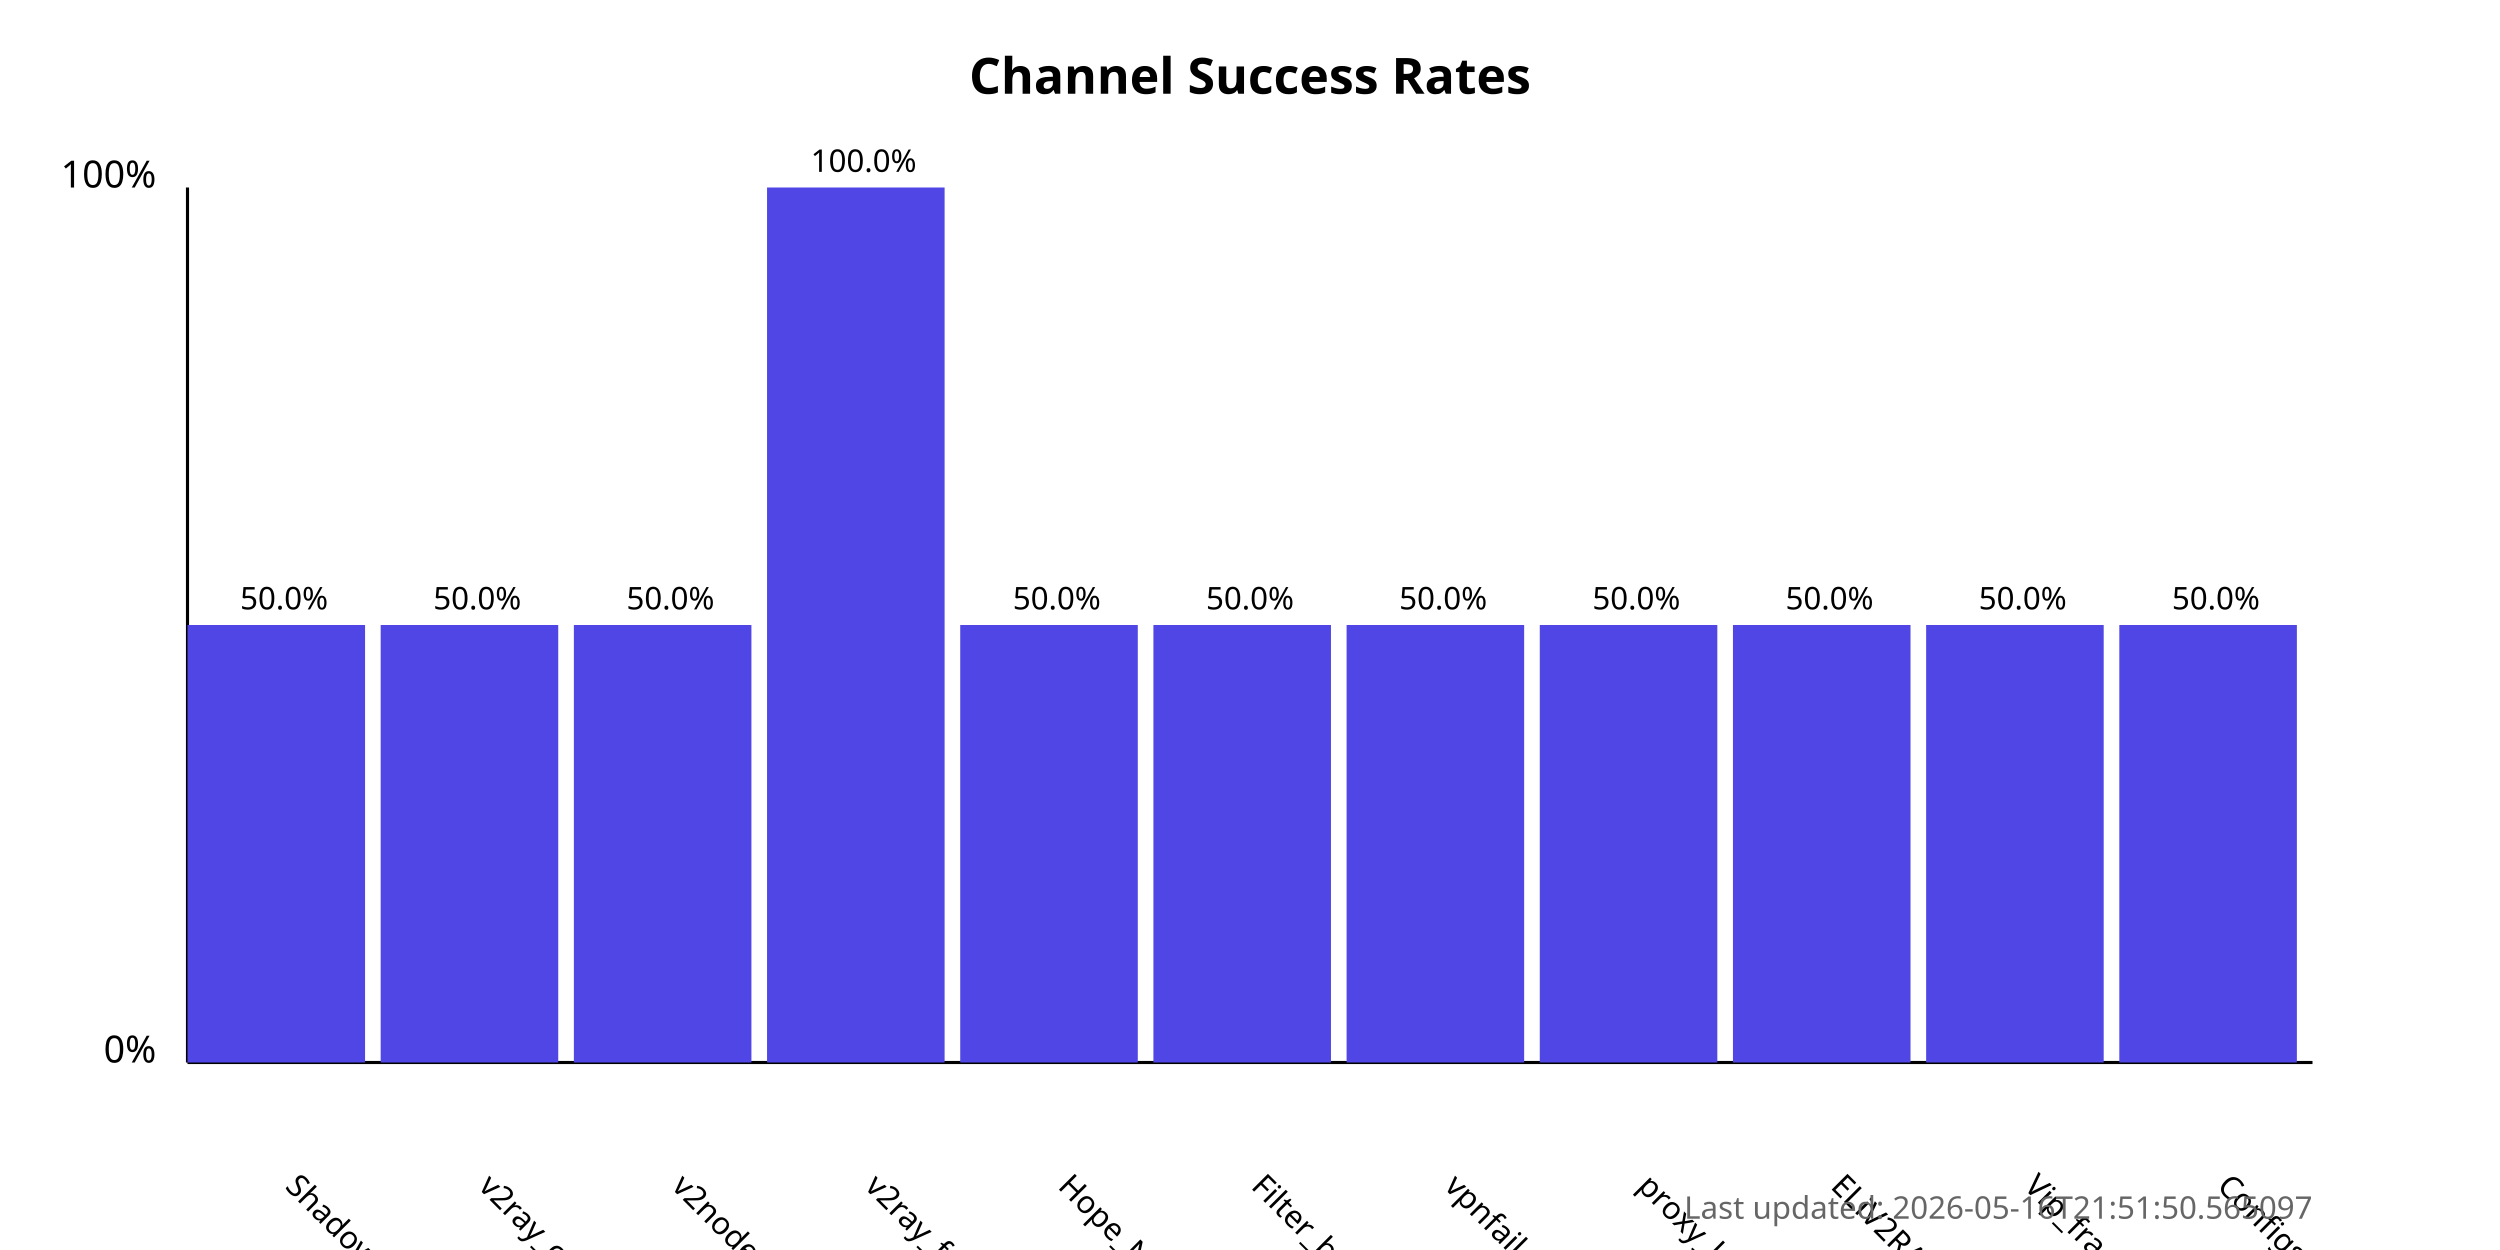
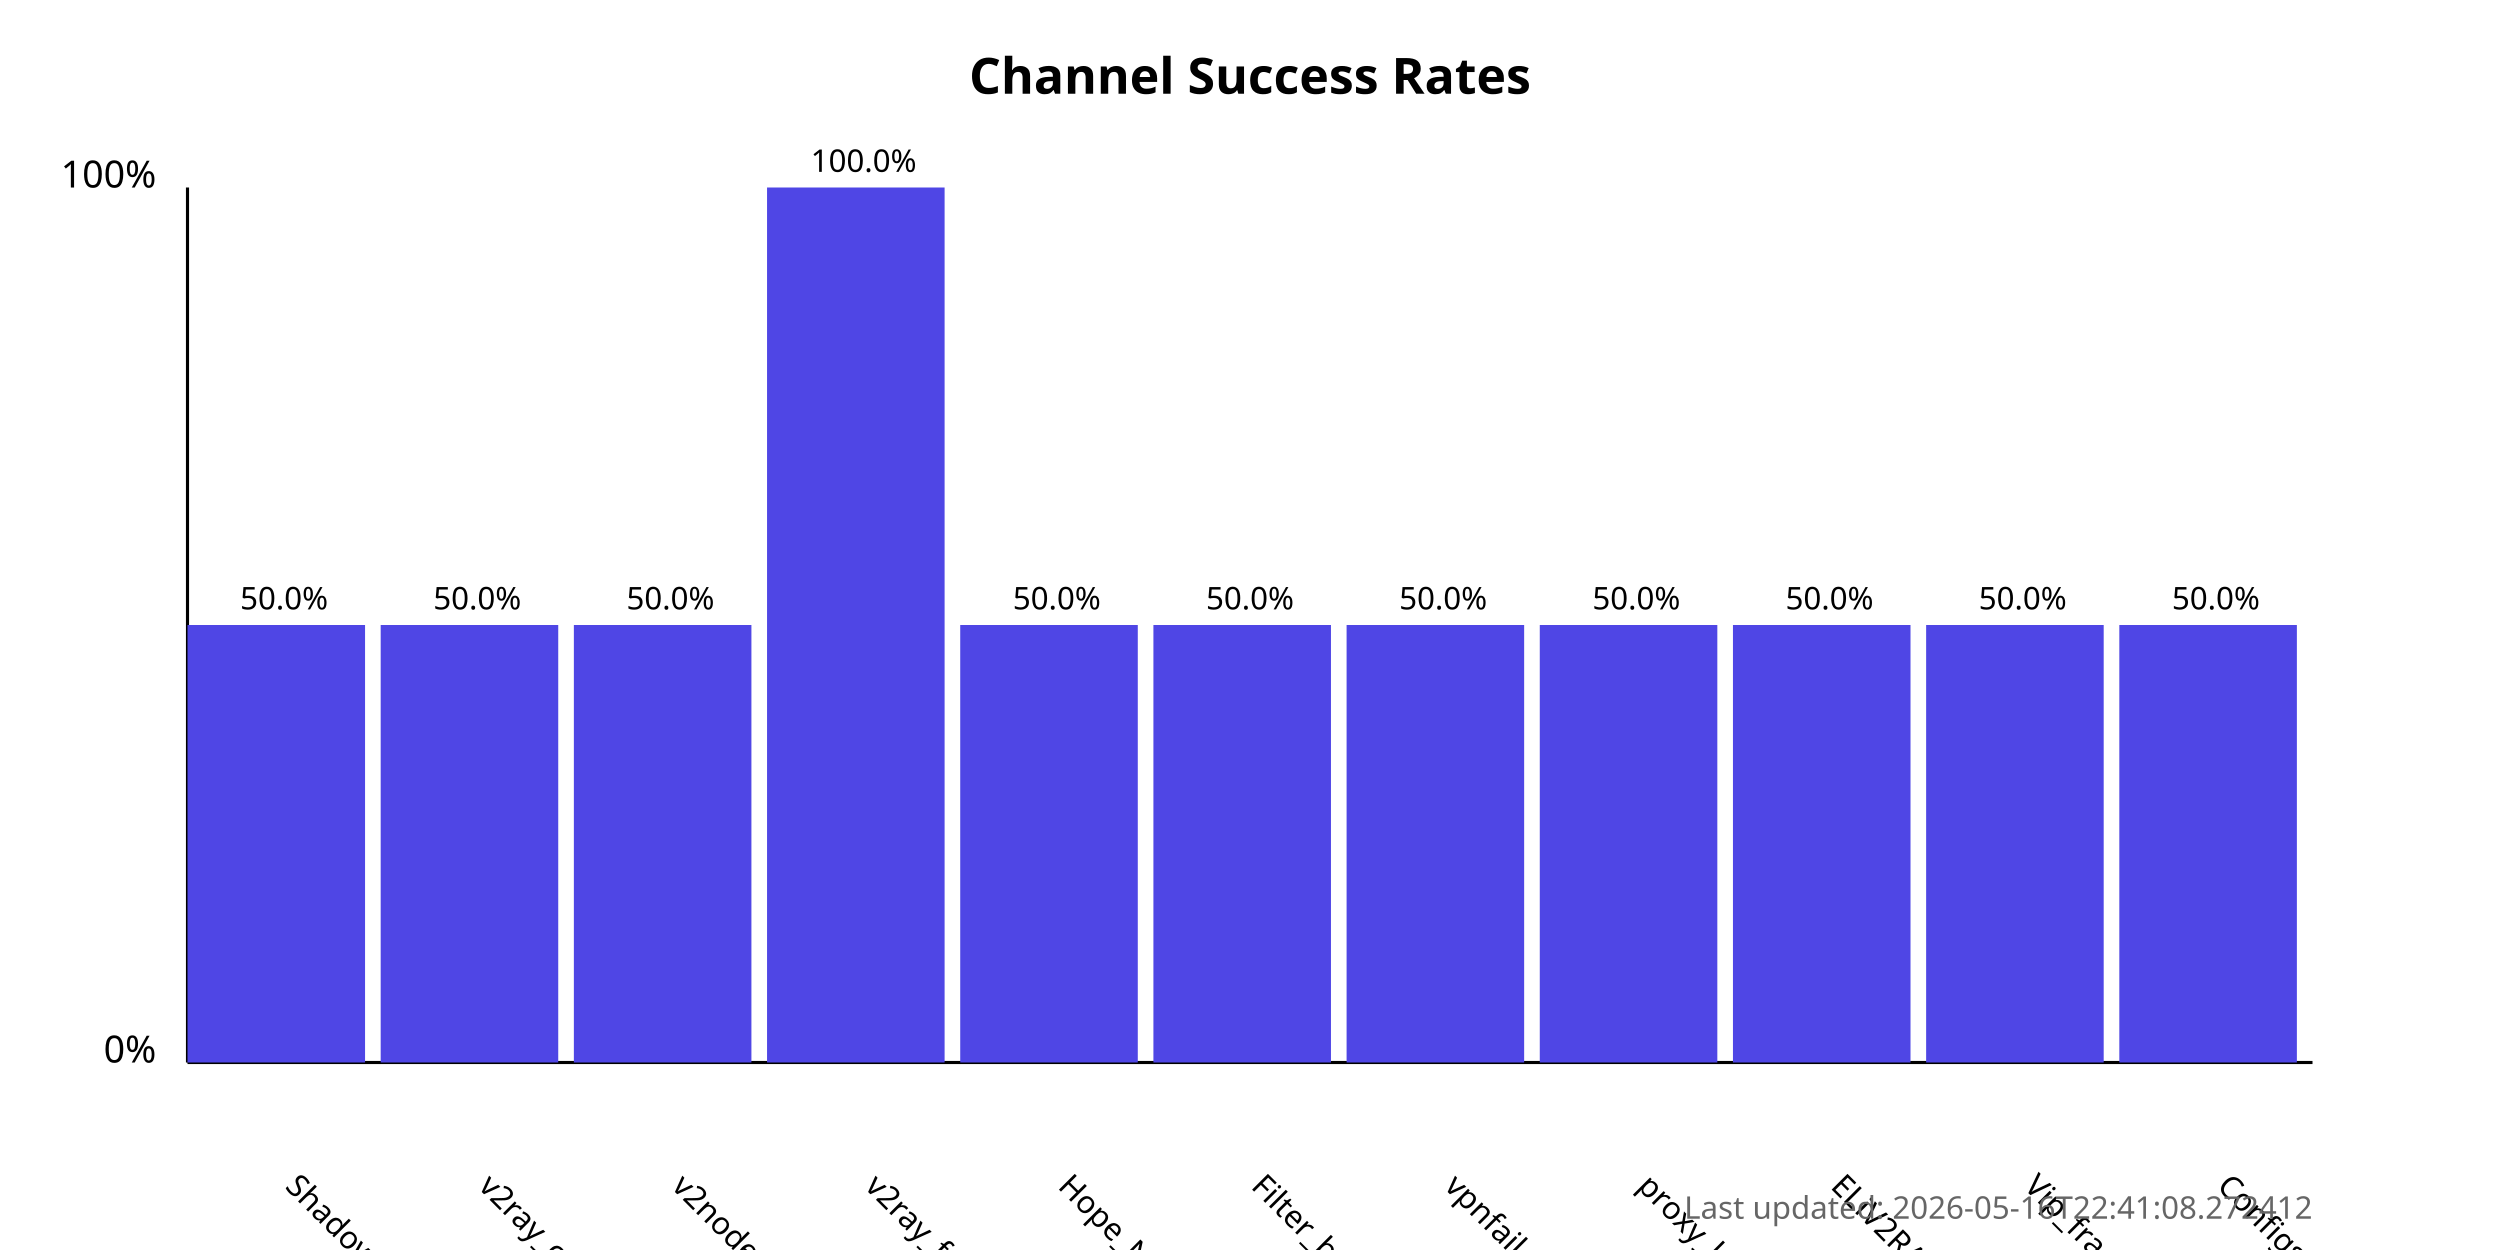
<svg xmlns="http://www.w3.org/2000/svg" width="800" height="400">
  <style>
            .chart-title { font: bold 16px sans-serif; }
            .axis-label { font: 12px sans-serif; }
            .tick-label { font: 10px sans-serif; }
            .bar { fill: #4f46e5; }
            .bar:hover { fill: #6366f1; }
            .timestamp { font: 10px sans-serif; fill: #666; }
        </style>
  <text x="400.0" y="30" text-anchor="middle" class="chart-title">
            Channel Success Rates
        </text>
  <line x1="60" y1="340" x2="60" y2="60" stroke="black" stroke-width="1" />
  <line x1="60" y1="340" x2="740" y2="340" stroke="black" stroke-width="1" />
  <text x="50" y="340" text-anchor="end" class="axis-label">0%</text>
  <text x="50" y="60" text-anchor="end" class="axis-label">100%</text>
  <g>
    <rect x="60" y="200.0" width="56.818" height="140.0" class="bar" />
    <text x="90.909" y="380" transform="rotate(45, 90.90909, 380)" text-anchor="start" class="tick-label">
                ShadowProxy66
            </text>
    <text x="90.909" y="195.0" text-anchor="middle" class="tick-label">
                50.0%
            </text>
  </g>
  <g>
    <rect x="121.818" y="200.0" width="56.818" height="140.0" class="bar" />
    <text x="152.727" y="380" transform="rotate(45, 152.7273, 380)" text-anchor="start" class="tick-label">
                v2ray_configs_pool
            </text>
    <text x="152.727" y="195.0" text-anchor="middle" class="tick-label">
                50.0%
            </text>
  </g>
  <g>
    <rect x="183.636" y="200.0" width="56.818" height="140.0" class="bar" />
    <text x="214.545" y="380" transform="rotate(45, 214.5455, 380)" text-anchor="start" class="tick-label">
                v2nodes
            </text>
    <text x="214.545" y="195.0" text-anchor="middle" class="tick-label">
                50.0%
            </text>
  </g>
  <g>
    <rect x="245.455" y="60.0" width="56.818" height="280.0" class="bar" />
    <text x="276.364" y="380" transform="rotate(45, 276.3636, 380)" text-anchor="start" class="tick-label">
                v2ray_free_conf
            </text>
    <text x="276.364" y="55.0" text-anchor="middle" class="tick-label">
                100.0%
            </text>
  </g>
  <g>
    <rect x="307.273" y="200.0" width="56.818" height="140.0" class="bar" />
    <text x="338.182" y="380" transform="rotate(45, 338.1818, 380)" text-anchor="start" class="tick-label">
                Hope_Net
            </text>
    <text x="338.182" y="195.0" text-anchor="middle" class="tick-label">
                50.0%
            </text>
  </g>
  <g>
    <rect x="369.091" y="200.0" width="56.818" height="140.0" class="bar" />
    <text x="400.0" y="380" transform="rotate(45, 400.0, 380)" text-anchor="start" class="tick-label">
                Filter_breaker
            </text>
    <text x="400.0" y="195.0" text-anchor="middle" class="tick-label">
                50.0%
            </text>
  </g>
  <g>
    <rect x="430.909" y="200.0" width="56.818" height="140.0" class="bar" />
    <text x="461.818" y="380" transform="rotate(45, 461.8182, 380)" text-anchor="start" class="tick-label">
                vpnfail_vless
            </text>
    <text x="461.818" y="195.0" text-anchor="middle" class="tick-label">
                50.0%
            </text>
  </g>
  <g>
    <rect x="492.727" y="200.0" width="56.818" height="140.0" class="bar" />
    <text x="523.636" y="380" transform="rotate(45, 523.6364, 380)" text-anchor="start" class="tick-label">
                proxy_kafee
            </text>
    <text x="523.636" y="195.0" text-anchor="middle" class="tick-label">
                50.0%
            </text>
  </g>
  <g>
    <rect x="554.545" y="200.0" width="56.818" height="140.0" class="bar" />
    <text x="585.455" y="380" transform="rotate(45, 585.4545, 380)" text-anchor="start" class="tick-label">
                ELiV2RAY
            </text>
    <text x="585.455" y="195.0" text-anchor="middle" class="tick-label">
                50.0%
            </text>
  </g>
  <g>
    <rect x="616.364" y="200.0" width="56.818" height="140.0" class="bar" />
    <text x="647.273" y="380" transform="rotate(45, 647.2727, 380)" text-anchor="start" class="tick-label">
                Vip_fragment_v2ray
            </text>
    <text x="647.273" y="195.0" text-anchor="middle" class="tick-label">
                50.0%
            </text>
  </g>
  <g>
    <rect x="678.182" y="200.0" width="56.818" height="140.0" class="bar" />
    <text x="709.091" y="380" transform="rotate(45, 709.0909, 380)" text-anchor="start" class="tick-label">
                ConfigsHubPlus
            </text>
    <text x="709.091" y="195.0" text-anchor="middle" class="tick-label">
                50.0%
            </text>
  </g>
  <text x="740" y="390" text-anchor="end" class="timestamp">
-             Last updated: 2026-05-16T21:51:50.565097
+             Last updated: 2026-05-16T22:41:08.272412
        </text>
</svg>
